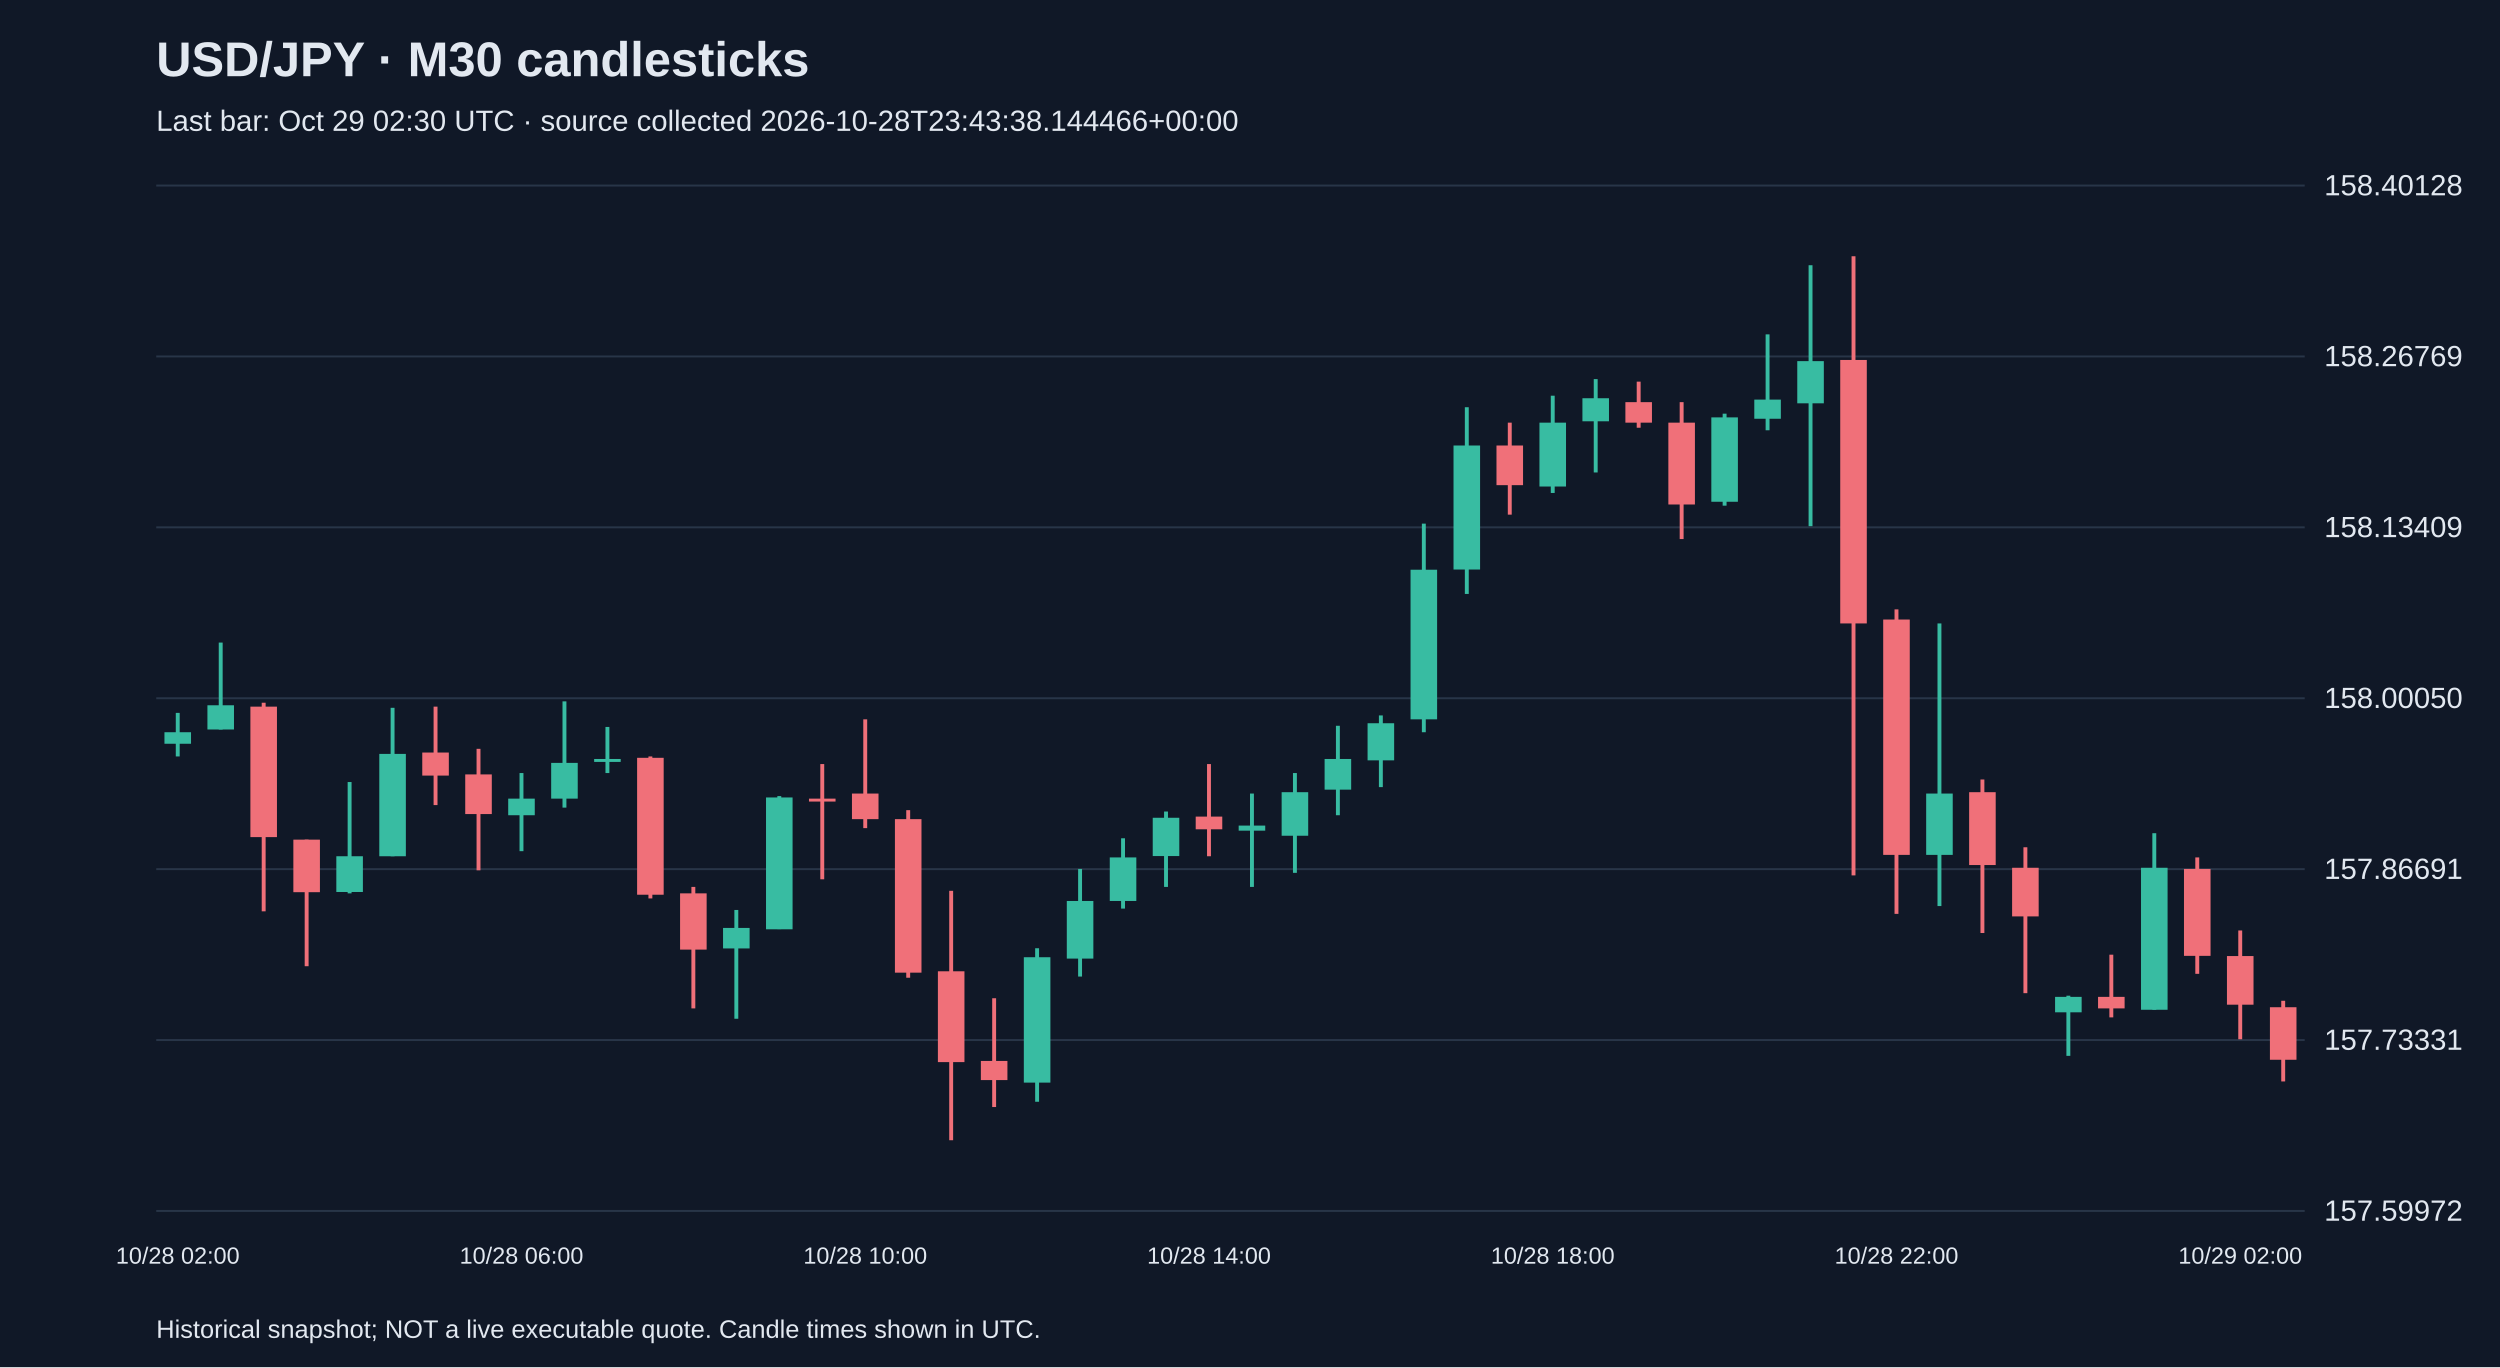
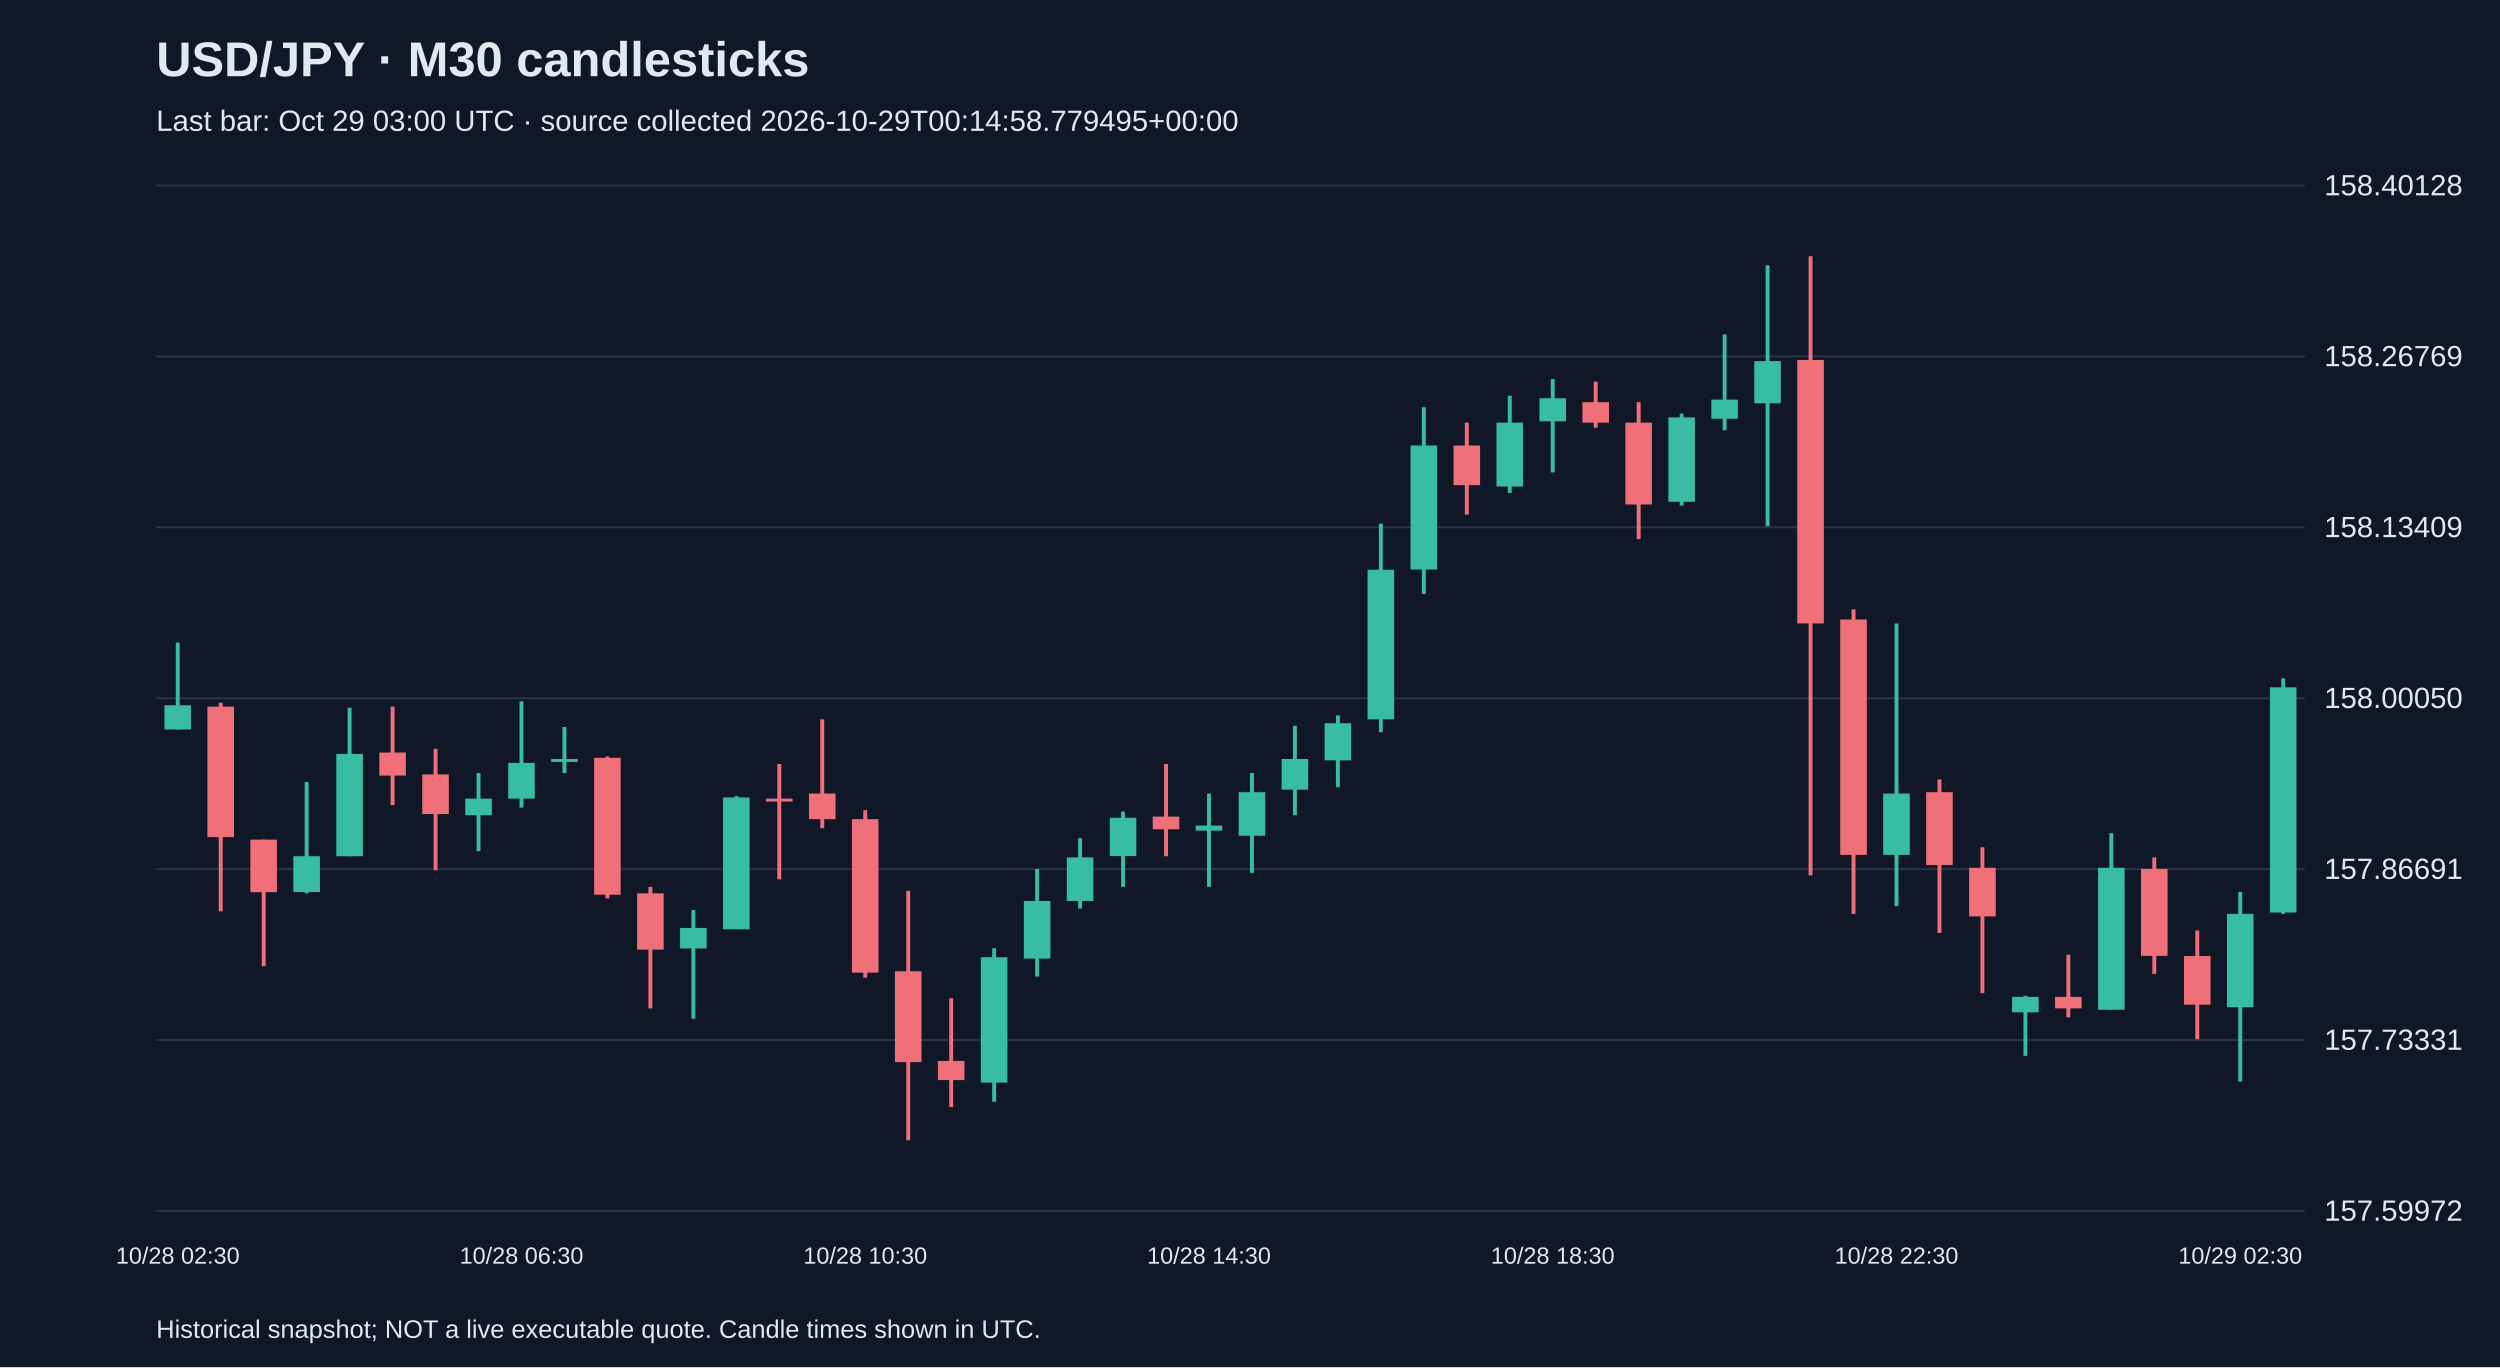
<svg xmlns="http://www.w3.org/2000/svg" viewBox="0 0 1280 700">
  <rect width="100%" height="100%" fill="#101827" />
  <style>text{font-family:Arial,sans-serif;fill:#e2e8f0}</style>
  <text x="80" y="39" font-size="25" font-weight="bold">USD/JPY · M30 candlesticks</text>
-   <text x="80" y="67" font-size="15" fill="#a6b1c5">Last bar: Oct 29 02:30 UTC · source collected 2026-10-28T23:43:38.144466+00:00</text>
+   <text x="80" y="67" font-size="15" fill="#a6b1c5">Last bar: Oct 29 03:00 UTC · source collected 2026-10-29T00:14:58.779495+00:00</text>
  <line x1="80" y1="620.0" x2="1180" y2="620.0" stroke="#283548" />
  <text x="1190" y="625.0" font-size="15">157.59972</text>
  <line x1="80" y1="532.5" x2="1180" y2="532.5" stroke="#283548" />
  <text x="1190" y="537.5" font-size="15">157.73331</text>
  <line x1="80" y1="445.0" x2="1180" y2="445.0" stroke="#283548" />
  <text x="1190" y="450.0" font-size="15">157.86691</text>
  <line x1="80" y1="357.5" x2="1180" y2="357.5" stroke="#283548" />
  <text x="1190" y="362.5" font-size="15">158.00050</text>
  <line x1="80" y1="270.0" x2="1180" y2="270.0" stroke="#283548" />
  <text x="1190" y="275.0" font-size="15">158.13409</text>
  <line x1="80" y1="182.5" x2="1180" y2="182.5" stroke="#283548" />
  <text x="1190" y="187.5" font-size="15">158.26769</text>
  <line x1="80" y1="95.0" x2="1180" y2="95.0" stroke="#283548" />
  <text x="1190" y="100.0" font-size="15">158.40128</text>
-   <line x1="91.0" y1="365.0" x2="91.0" y2="387.3" stroke="#38bca2" stroke-width="2" />
-   <rect x="84.2" y="374.9" width="13.6" height="5.9" fill="#38bca2" />
-   <text x="91.0" y="647" text-anchor="middle" font-size="12">10/28 02:00</text>
-   <line x1="113.0" y1="329.0" x2="113.0" y2="373.5" stroke="#38bca2" stroke-width="2" />
-   <rect x="106.2" y="361.1" width="13.6" height="12.4" fill="#38bca2" />
-   <line x1="135.0" y1="359.8" x2="135.0" y2="466.6" stroke="#f07079" stroke-width="2" />
-   <rect x="128.2" y="361.8" width="13.6" height="66.8" fill="#f07079" />
-   <line x1="157.0" y1="429.9" x2="157.0" y2="494.7" stroke="#f07079" stroke-width="2" />
-   <rect x="150.2" y="429.9" width="13.6" height="26.9" fill="#f07079" />
-   <line x1="179.0" y1="400.4" x2="179.0" y2="457.4" stroke="#38bca2" stroke-width="2" />
-   <rect x="172.2" y="438.4" width="13.6" height="18.3" fill="#38bca2" />
-   <line x1="201.0" y1="362.4" x2="201.0" y2="438.4" stroke="#38bca2" stroke-width="2" />
-   <rect x="194.2" y="386.0" width="13.6" height="52.4" fill="#38bca2" />
-   <line x1="223.0" y1="361.8" x2="223.0" y2="412.2" stroke="#f07079" stroke-width="2" />
-   <rect x="216.2" y="385.3" width="13.6" height="11.8" fill="#f07079" />
-   <line x1="245.0" y1="383.4" x2="245.0" y2="445.6" stroke="#f07079" stroke-width="2" />
-   <rect x="238.2" y="396.5" width="13.6" height="20.3" fill="#f07079" />
-   <line x1="267.0" y1="395.8" x2="267.0" y2="435.8" stroke="#38bca2" stroke-width="2" />
-   <rect x="260.2" y="408.9" width="13.6" height="8.5" fill="#38bca2" />
-   <text x="267.0" y="647" text-anchor="middle" font-size="12">10/28 06:00</text>
-   <line x1="289.0" y1="359.1" x2="289.0" y2="413.5" stroke="#38bca2" stroke-width="2" />
-   <rect x="282.2" y="390.6" width="13.6" height="18.3" fill="#38bca2" />
-   <line x1="311.0" y1="372.2" x2="311.0" y2="395.8" stroke="#38bca2" stroke-width="2" />
-   <rect x="304.2" y="388.6" width="13.6" height="1.5" fill="#38bca2" />
-   <line x1="333.0" y1="387.3" x2="333.0" y2="460.0" stroke="#f07079" stroke-width="2" />
-   <rect x="326.2" y="388.0" width="13.6" height="70.1" fill="#f07079" />
-   <line x1="355.0" y1="454.1" x2="355.0" y2="516.3" stroke="#f07079" stroke-width="2" />
-   <rect x="348.2" y="457.4" width="13.6" height="28.8" fill="#f07079" />
-   <line x1="377.0" y1="465.9" x2="377.0" y2="521.6" stroke="#38bca2" stroke-width="2" />
-   <rect x="370.2" y="475.1" width="13.6" height="10.5" fill="#38bca2" />
-   <line x1="399.0" y1="407.6" x2="399.0" y2="475.7" stroke="#38bca2" stroke-width="2" />
-   <rect x="392.2" y="408.3" width="13.6" height="67.5" fill="#38bca2" />
-   <line x1="421.0" y1="391.2" x2="421.0" y2="450.2" stroke="#f07079" stroke-width="2" />
-   <rect x="414.2" y="408.9" width="13.6" height="1.5" fill="#f07079" />
-   <line x1="443.0" y1="368.3" x2="443.0" y2="424.0" stroke="#f07079" stroke-width="2" />
-   <rect x="436.2" y="406.3" width="13.6" height="13.1" fill="#f07079" />
-   <text x="443.0" y="647" text-anchor="middle" font-size="12">10/28 10:00</text>
-   <line x1="465.0" y1="414.8" x2="465.0" y2="500.6" stroke="#f07079" stroke-width="2" />
-   <rect x="458.2" y="419.4" width="13.6" height="78.6" fill="#f07079" />
-   <line x1="487.0" y1="456.1" x2="487.0" y2="583.8" stroke="#f07079" stroke-width="2" />
-   <rect x="480.2" y="497.3" width="13.6" height="46.5" fill="#f07079" />
-   <line x1="509.0" y1="511.1" x2="509.0" y2="566.8" stroke="#f07079" stroke-width="2" />
-   <rect x="502.2" y="543.2" width="13.6" height="9.8" fill="#f07079" />
-   <line x1="531.0" y1="485.5" x2="531.0" y2="564.1" stroke="#38bca2" stroke-width="2" />
-   <rect x="524.2" y="490.1" width="13.6" height="64.2" fill="#38bca2" />
-   <line x1="553.0" y1="444.9" x2="553.0" y2="500.0" stroke="#38bca2" stroke-width="2" />
-   <rect x="546.2" y="461.3" width="13.6" height="29.5" fill="#38bca2" />
-   <line x1="575.0" y1="429.2" x2="575.0" y2="465.2" stroke="#38bca2" stroke-width="2" />
-   <rect x="568.2" y="439.0" width="13.6" height="22.3" fill="#38bca2" />
-   <line x1="597.0" y1="415.5" x2="597.0" y2="454.1" stroke="#38bca2" stroke-width="2" />
-   <rect x="590.2" y="418.7" width="13.6" height="19.6" fill="#38bca2" />
-   <line x1="619.0" y1="391.2" x2="619.0" y2="438.4" stroke="#f07079" stroke-width="2" />
-   <rect x="612.2" y="418.1" width="13.6" height="6.5" fill="#f07079" />
-   <text x="619.0" y="647" text-anchor="middle" font-size="12">10/28 14:00</text>
-   <line x1="641.0" y1="406.3" x2="641.0" y2="454.1" stroke="#38bca2" stroke-width="2" />
-   <rect x="634.2" y="422.7" width="13.6" height="2.6" fill="#38bca2" />
-   <line x1="663.0" y1="395.8" x2="663.0" y2="446.9" stroke="#38bca2" stroke-width="2" />
-   <rect x="656.2" y="405.6" width="13.6" height="22.3" fill="#38bca2" />
-   <line x1="685.0" y1="371.6" x2="685.0" y2="417.4" stroke="#38bca2" stroke-width="2" />
-   <rect x="678.2" y="388.6" width="13.6" height="15.7" fill="#38bca2" />
-   <line x1="707.0" y1="366.3" x2="707.0" y2="403.0" stroke="#38bca2" stroke-width="2" />
-   <rect x="700.2" y="370.3" width="13.6" height="19.0" fill="#38bca2" />
-   <line x1="729.0" y1="268.1" x2="729.0" y2="374.9" stroke="#38bca2" stroke-width="2" />
-   <rect x="722.2" y="291.7" width="13.6" height="76.6" fill="#38bca2" />
-   <line x1="751.0" y1="208.5" x2="751.0" y2="304.1" stroke="#38bca2" stroke-width="2" />
-   <rect x="744.2" y="228.1" width="13.6" height="63.5" fill="#38bca2" />
-   <line x1="773.0" y1="216.4" x2="773.0" y2="263.5" stroke="#f07079" stroke-width="2" />
-   <rect x="766.2" y="228.1" width="13.6" height="20.3" fill="#f07079" />
-   <line x1="795.0" y1="202.6" x2="795.0" y2="252.4" stroke="#38bca2" stroke-width="2" />
-   <rect x="788.2" y="216.4" width="13.6" height="32.7" fill="#38bca2" />
-   <text x="795.0" y="647" text-anchor="middle" font-size="12">10/28 18:00</text>
-   <line x1="817.0" y1="194.1" x2="817.0" y2="241.9" stroke="#38bca2" stroke-width="2" />
-   <rect x="810.2" y="203.9" width="13.6" height="11.8" fill="#38bca2" />
-   <line x1="839.0" y1="195.4" x2="839.0" y2="219.0" stroke="#f07079" stroke-width="2" />
-   <rect x="832.2" y="205.9" width="13.6" height="10.5" fill="#f07079" />
-   <line x1="861.0" y1="205.9" x2="861.0" y2="276.0" stroke="#f07079" stroke-width="2" />
-   <rect x="854.2" y="216.4" width="13.6" height="41.9" fill="#f07079" />
-   <line x1="883.0" y1="211.8" x2="883.0" y2="258.9" stroke="#38bca2" stroke-width="2" />
-   <rect x="876.2" y="213.7" width="13.6" height="43.2" fill="#38bca2" />
-   <line x1="905.0" y1="171.2" x2="905.0" y2="220.3" stroke="#38bca2" stroke-width="2" />
-   <rect x="898.2" y="204.6" width="13.6" height="9.8" fill="#38bca2" />
-   <line x1="927.0" y1="135.8" x2="927.0" y2="269.4" stroke="#38bca2" stroke-width="2" />
-   <rect x="920.2" y="184.9" width="13.6" height="21.6" fill="#38bca2" />
-   <line x1="949.0" y1="131.2" x2="949.0" y2="448.2" stroke="#f07079" stroke-width="2" />
-   <rect x="942.2" y="184.3" width="13.6" height="134.9" fill="#f07079" />
-   <line x1="971.0" y1="312.0" x2="971.0" y2="467.9" stroke="#f07079" stroke-width="2" />
-   <rect x="964.2" y="317.2" width="13.6" height="120.5" fill="#f07079" />
-   <text x="971.0" y="647" text-anchor="middle" font-size="12">10/28 22:00</text>
-   <line x1="993.0" y1="319.2" x2="993.0" y2="463.9" stroke="#38bca2" stroke-width="2" />
-   <rect x="986.2" y="406.3" width="13.6" height="31.4" fill="#38bca2" />
-   <line x1="1015.0" y1="399.1" x2="1015.0" y2="477.7" stroke="#f07079" stroke-width="2" />
-   <rect x="1008.2" y="405.6" width="13.6" height="37.3" fill="#f07079" />
-   <line x1="1037.0" y1="433.8" x2="1037.0" y2="508.5" stroke="#f07079" stroke-width="2" />
-   <rect x="1030.2" y="444.3" width="13.6" height="24.9" fill="#f07079" />
-   <line x1="1059.0" y1="509.8" x2="1059.0" y2="540.6" stroke="#38bca2" stroke-width="2" />
-   <rect x="1052.2" y="510.4" width="13.6" height="7.9" fill="#38bca2" />
-   <line x1="1081.0" y1="488.8" x2="1081.0" y2="520.9" stroke="#f07079" stroke-width="2" />
-   <rect x="1074.2" y="510.4" width="13.6" height="5.9" fill="#f07079" />
-   <line x1="1103.0" y1="426.6" x2="1103.0" y2="517.0" stroke="#38bca2" stroke-width="2" />
-   <rect x="1096.2" y="444.3" width="13.6" height="72.7" fill="#38bca2" />
-   <line x1="1125.0" y1="439.0" x2="1125.0" y2="498.6" stroke="#f07079" stroke-width="2" />
-   <rect x="1118.2" y="444.9" width="13.6" height="44.5" fill="#f07079" />
-   <line x1="1147.0" y1="476.4" x2="1147.0" y2="532.1" stroke="#f07079" stroke-width="2" />
-   <rect x="1140.2" y="489.5" width="13.6" height="24.9" fill="#f07079" />
-   <text x="1147.0" y="647" text-anchor="middle" font-size="12">10/29 02:00</text>
-   <line x1="1169.0" y1="512.4" x2="1169.0" y2="553.7" stroke="#f07079" stroke-width="2" />
-   <rect x="1162.2" y="515.7" width="13.6" height="26.9" fill="#f07079" />
+   <line x1="91.0" y1="329.0" x2="91.0" y2="373.5" stroke="#38bca2" stroke-width="2" />
+   <rect x="84.2" y="361.1" width="13.6" height="12.4" fill="#38bca2" />
+   <text x="91.0" y="647" text-anchor="middle" font-size="12">10/28 02:30</text>
+   <line x1="113.0" y1="359.8" x2="113.0" y2="466.6" stroke="#f07079" stroke-width="2" />
+   <rect x="106.2" y="361.8" width="13.6" height="66.8" fill="#f07079" />
+   <line x1="135.0" y1="429.9" x2="135.0" y2="494.7" stroke="#f07079" stroke-width="2" />
+   <rect x="128.2" y="429.9" width="13.6" height="26.9" fill="#f07079" />
+   <line x1="157.0" y1="400.4" x2="157.0" y2="457.4" stroke="#38bca2" stroke-width="2" />
+   <rect x="150.2" y="438.4" width="13.6" height="18.3" fill="#38bca2" />
+   <line x1="179.0" y1="362.4" x2="179.0" y2="438.4" stroke="#38bca2" stroke-width="2" />
+   <rect x="172.2" y="386.0" width="13.6" height="52.4" fill="#38bca2" />
+   <line x1="201.0" y1="361.8" x2="201.0" y2="412.2" stroke="#f07079" stroke-width="2" />
+   <rect x="194.2" y="385.3" width="13.6" height="11.8" fill="#f07079" />
+   <line x1="223.0" y1="383.4" x2="223.0" y2="445.6" stroke="#f07079" stroke-width="2" />
+   <rect x="216.2" y="396.5" width="13.6" height="20.3" fill="#f07079" />
+   <line x1="245.0" y1="395.8" x2="245.0" y2="435.8" stroke="#38bca2" stroke-width="2" />
+   <rect x="238.2" y="408.9" width="13.6" height="8.5" fill="#38bca2" />
+   <line x1="267.0" y1="359.1" x2="267.0" y2="413.5" stroke="#38bca2" stroke-width="2" />
+   <rect x="260.2" y="390.6" width="13.6" height="18.3" fill="#38bca2" />
+   <text x="267.0" y="647" text-anchor="middle" font-size="12">10/28 06:30</text>
+   <line x1="289.0" y1="372.2" x2="289.0" y2="395.8" stroke="#38bca2" stroke-width="2" />
+   <rect x="282.2" y="388.6" width="13.6" height="1.5" fill="#38bca2" />
+   <line x1="311.0" y1="387.3" x2="311.0" y2="460.0" stroke="#f07079" stroke-width="2" />
+   <rect x="304.2" y="388.0" width="13.6" height="70.1" fill="#f07079" />
+   <line x1="333.0" y1="454.1" x2="333.0" y2="516.3" stroke="#f07079" stroke-width="2" />
+   <rect x="326.2" y="457.4" width="13.6" height="28.8" fill="#f07079" />
+   <line x1="355.0" y1="465.9" x2="355.0" y2="521.6" stroke="#38bca2" stroke-width="2" />
+   <rect x="348.2" y="475.1" width="13.6" height="10.5" fill="#38bca2" />
+   <line x1="377.0" y1="407.6" x2="377.0" y2="475.7" stroke="#38bca2" stroke-width="2" />
+   <rect x="370.2" y="408.3" width="13.6" height="67.5" fill="#38bca2" />
+   <line x1="399.0" y1="391.2" x2="399.0" y2="450.2" stroke="#f07079" stroke-width="2" />
+   <rect x="392.2" y="408.9" width="13.6" height="1.5" fill="#f07079" />
+   <line x1="421.0" y1="368.3" x2="421.0" y2="424.0" stroke="#f07079" stroke-width="2" />
+   <rect x="414.2" y="406.3" width="13.6" height="13.1" fill="#f07079" />
+   <line x1="443.0" y1="414.8" x2="443.0" y2="500.6" stroke="#f07079" stroke-width="2" />
+   <rect x="436.2" y="419.4" width="13.6" height="78.6" fill="#f07079" />
+   <text x="443.0" y="647" text-anchor="middle" font-size="12">10/28 10:30</text>
+   <line x1="465.0" y1="456.1" x2="465.0" y2="583.8" stroke="#f07079" stroke-width="2" />
+   <rect x="458.2" y="497.3" width="13.6" height="46.5" fill="#f07079" />
+   <line x1="487.0" y1="511.1" x2="487.0" y2="566.8" stroke="#f07079" stroke-width="2" />
+   <rect x="480.2" y="543.2" width="13.6" height="9.8" fill="#f07079" />
+   <line x1="509.0" y1="485.5" x2="509.0" y2="564.1" stroke="#38bca2" stroke-width="2" />
+   <rect x="502.2" y="490.1" width="13.6" height="64.2" fill="#38bca2" />
+   <line x1="531.0" y1="444.9" x2="531.0" y2="500.0" stroke="#38bca2" stroke-width="2" />
+   <rect x="524.2" y="461.3" width="13.6" height="29.5" fill="#38bca2" />
+   <line x1="553.0" y1="429.2" x2="553.0" y2="465.2" stroke="#38bca2" stroke-width="2" />
+   <rect x="546.2" y="439.0" width="13.6" height="22.3" fill="#38bca2" />
+   <line x1="575.0" y1="415.5" x2="575.0" y2="454.1" stroke="#38bca2" stroke-width="2" />
+   <rect x="568.2" y="418.7" width="13.6" height="19.6" fill="#38bca2" />
+   <line x1="597.0" y1="391.2" x2="597.0" y2="438.4" stroke="#f07079" stroke-width="2" />
+   <rect x="590.2" y="418.1" width="13.6" height="6.5" fill="#f07079" />
+   <line x1="619.0" y1="406.3" x2="619.0" y2="454.1" stroke="#38bca2" stroke-width="2" />
+   <rect x="612.2" y="422.7" width="13.6" height="2.6" fill="#38bca2" />
+   <text x="619.0" y="647" text-anchor="middle" font-size="12">10/28 14:30</text>
+   <line x1="641.0" y1="395.8" x2="641.0" y2="446.9" stroke="#38bca2" stroke-width="2" />
+   <rect x="634.2" y="405.6" width="13.6" height="22.3" fill="#38bca2" />
+   <line x1="663.0" y1="371.6" x2="663.0" y2="417.4" stroke="#38bca2" stroke-width="2" />
+   <rect x="656.2" y="388.6" width="13.6" height="15.7" fill="#38bca2" />
+   <line x1="685.0" y1="366.3" x2="685.0" y2="403.0" stroke="#38bca2" stroke-width="2" />
+   <rect x="678.2" y="370.3" width="13.6" height="19.0" fill="#38bca2" />
+   <line x1="707.0" y1="268.1" x2="707.0" y2="374.9" stroke="#38bca2" stroke-width="2" />
+   <rect x="700.2" y="291.7" width="13.6" height="76.6" fill="#38bca2" />
+   <line x1="729.0" y1="208.5" x2="729.0" y2="304.1" stroke="#38bca2" stroke-width="2" />
+   <rect x="722.2" y="228.1" width="13.6" height="63.5" fill="#38bca2" />
+   <line x1="751.0" y1="216.4" x2="751.0" y2="263.5" stroke="#f07079" stroke-width="2" />
+   <rect x="744.2" y="228.1" width="13.6" height="20.3" fill="#f07079" />
+   <line x1="773.0" y1="202.6" x2="773.0" y2="252.4" stroke="#38bca2" stroke-width="2" />
+   <rect x="766.2" y="216.4" width="13.6" height="32.7" fill="#38bca2" />
+   <line x1="795.0" y1="194.1" x2="795.0" y2="241.9" stroke="#38bca2" stroke-width="2" />
+   <rect x="788.2" y="203.9" width="13.6" height="11.8" fill="#38bca2" />
+   <text x="795.0" y="647" text-anchor="middle" font-size="12">10/28 18:30</text>
+   <line x1="817.0" y1="195.4" x2="817.0" y2="219.0" stroke="#f07079" stroke-width="2" />
+   <rect x="810.2" y="205.9" width="13.6" height="10.5" fill="#f07079" />
+   <line x1="839.0" y1="205.9" x2="839.0" y2="276.0" stroke="#f07079" stroke-width="2" />
+   <rect x="832.2" y="216.4" width="13.6" height="41.9" fill="#f07079" />
+   <line x1="861.0" y1="211.8" x2="861.0" y2="258.9" stroke="#38bca2" stroke-width="2" />
+   <rect x="854.2" y="213.7" width="13.6" height="43.2" fill="#38bca2" />
+   <line x1="883.0" y1="171.2" x2="883.0" y2="220.3" stroke="#38bca2" stroke-width="2" />
+   <rect x="876.2" y="204.6" width="13.6" height="9.8" fill="#38bca2" />
+   <line x1="905.0" y1="135.8" x2="905.0" y2="269.4" stroke="#38bca2" stroke-width="2" />
+   <rect x="898.2" y="184.9" width="13.6" height="21.6" fill="#38bca2" />
+   <line x1="927.0" y1="131.2" x2="927.0" y2="448.2" stroke="#f07079" stroke-width="2" />
+   <rect x="920.2" y="184.3" width="13.6" height="134.9" fill="#f07079" />
+   <line x1="949.0" y1="312.0" x2="949.0" y2="467.9" stroke="#f07079" stroke-width="2" />
+   <rect x="942.2" y="317.2" width="13.6" height="120.5" fill="#f07079" />
+   <line x1="971.0" y1="319.2" x2="971.0" y2="463.9" stroke="#38bca2" stroke-width="2" />
+   <rect x="964.2" y="406.3" width="13.6" height="31.4" fill="#38bca2" />
+   <text x="971.0" y="647" text-anchor="middle" font-size="12">10/28 22:30</text>
+   <line x1="993.0" y1="399.1" x2="993.0" y2="477.7" stroke="#f07079" stroke-width="2" />
+   <rect x="986.2" y="405.6" width="13.6" height="37.3" fill="#f07079" />
+   <line x1="1015.0" y1="433.8" x2="1015.0" y2="508.5" stroke="#f07079" stroke-width="2" />
+   <rect x="1008.2" y="444.3" width="13.6" height="24.9" fill="#f07079" />
+   <line x1="1037.0" y1="509.8" x2="1037.0" y2="540.6" stroke="#38bca2" stroke-width="2" />
+   <rect x="1030.2" y="510.4" width="13.6" height="7.9" fill="#38bca2" />
+   <line x1="1059.0" y1="488.8" x2="1059.0" y2="520.9" stroke="#f07079" stroke-width="2" />
+   <rect x="1052.2" y="510.4" width="13.6" height="5.9" fill="#f07079" />
+   <line x1="1081.0" y1="426.6" x2="1081.0" y2="517.0" stroke="#38bca2" stroke-width="2" />
+   <rect x="1074.2" y="444.3" width="13.6" height="72.7" fill="#38bca2" />
+   <line x1="1103.0" y1="439.0" x2="1103.0" y2="498.6" stroke="#f07079" stroke-width="2" />
+   <rect x="1096.2" y="444.9" width="13.6" height="44.5" fill="#f07079" />
+   <line x1="1125.0" y1="476.4" x2="1125.0" y2="532.1" stroke="#f07079" stroke-width="2" />
+   <rect x="1118.2" y="489.5" width="13.6" height="24.9" fill="#f07079" />
+   <line x1="1147.0" y1="456.7" x2="1147.0" y2="553.7" stroke="#38bca2" stroke-width="2" />
+   <rect x="1140.2" y="467.9" width="13.6" height="47.8" fill="#38bca2" />
+   <text x="1147.0" y="647" text-anchor="middle" font-size="12">10/29 02:30</text>
+   <line x1="1169.0" y1="347.3" x2="1169.0" y2="467.9" stroke="#38bca2" stroke-width="2" />
+   <rect x="1162.2" y="351.9" width="13.6" height="115.3" fill="#38bca2" />
  <text x="80" y="685" font-size="13">Historical snapshot; NOT a live executable quote. Candle times shown in UTC.</text>
</svg>
